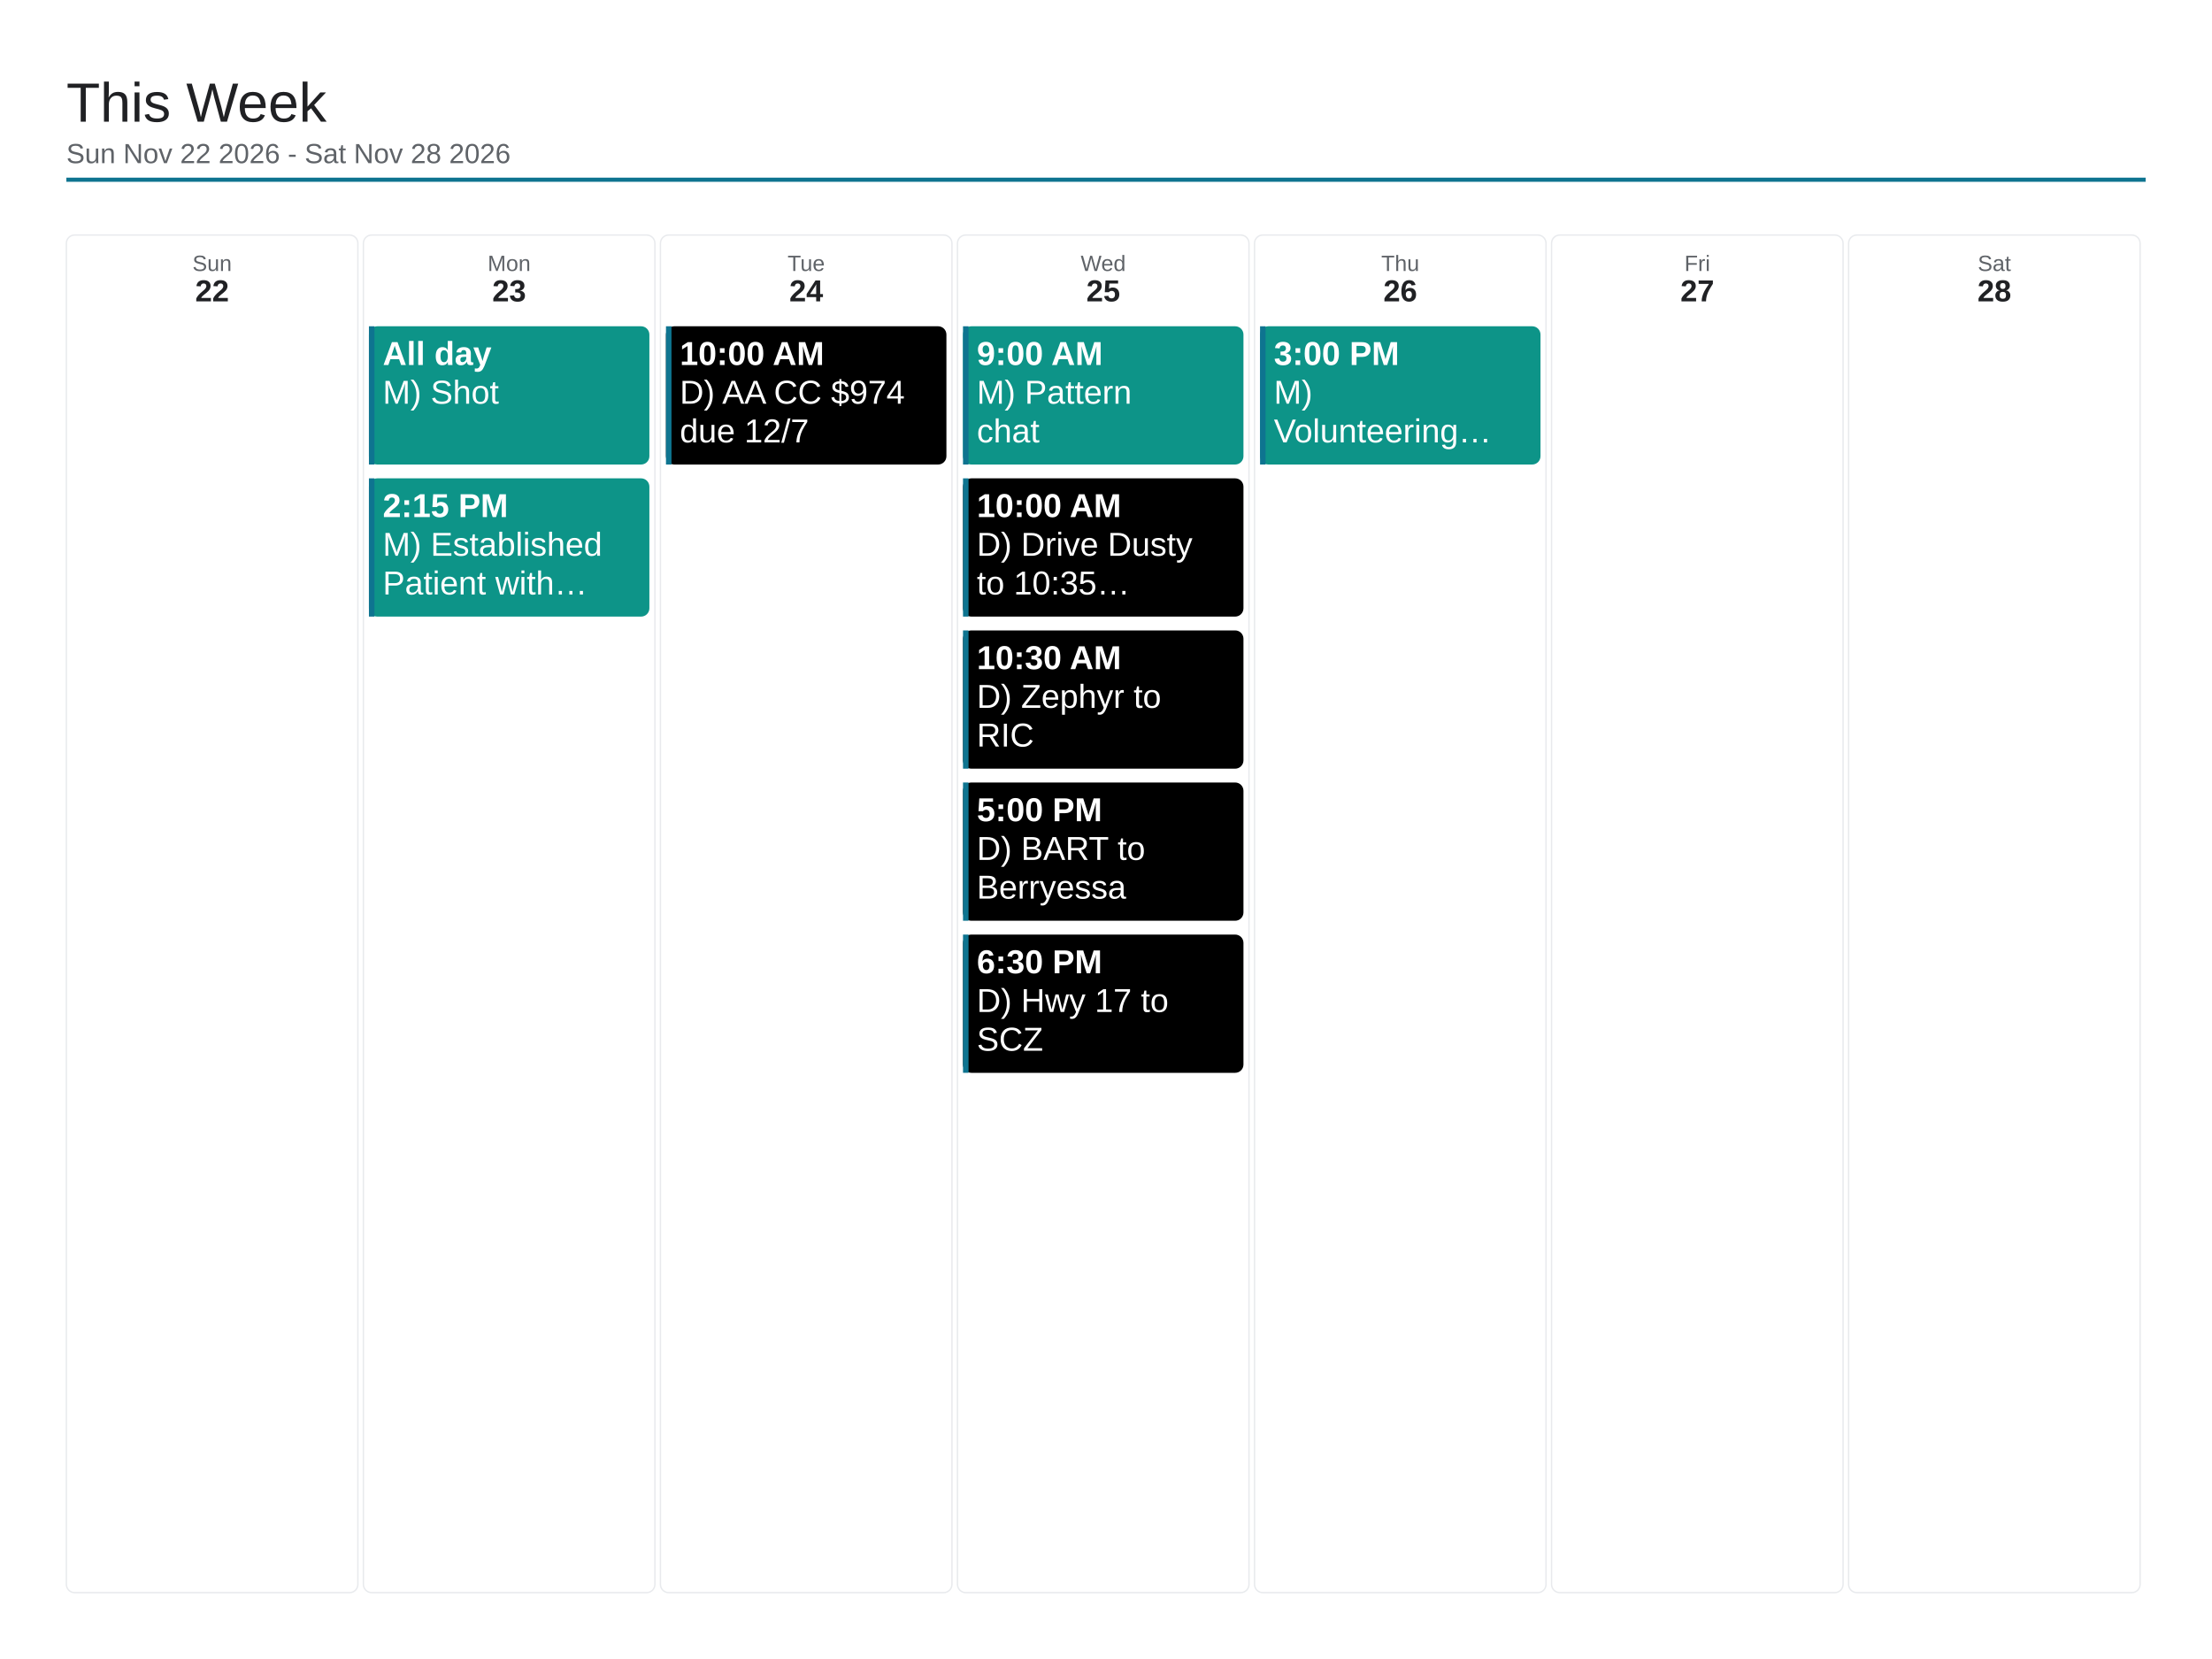
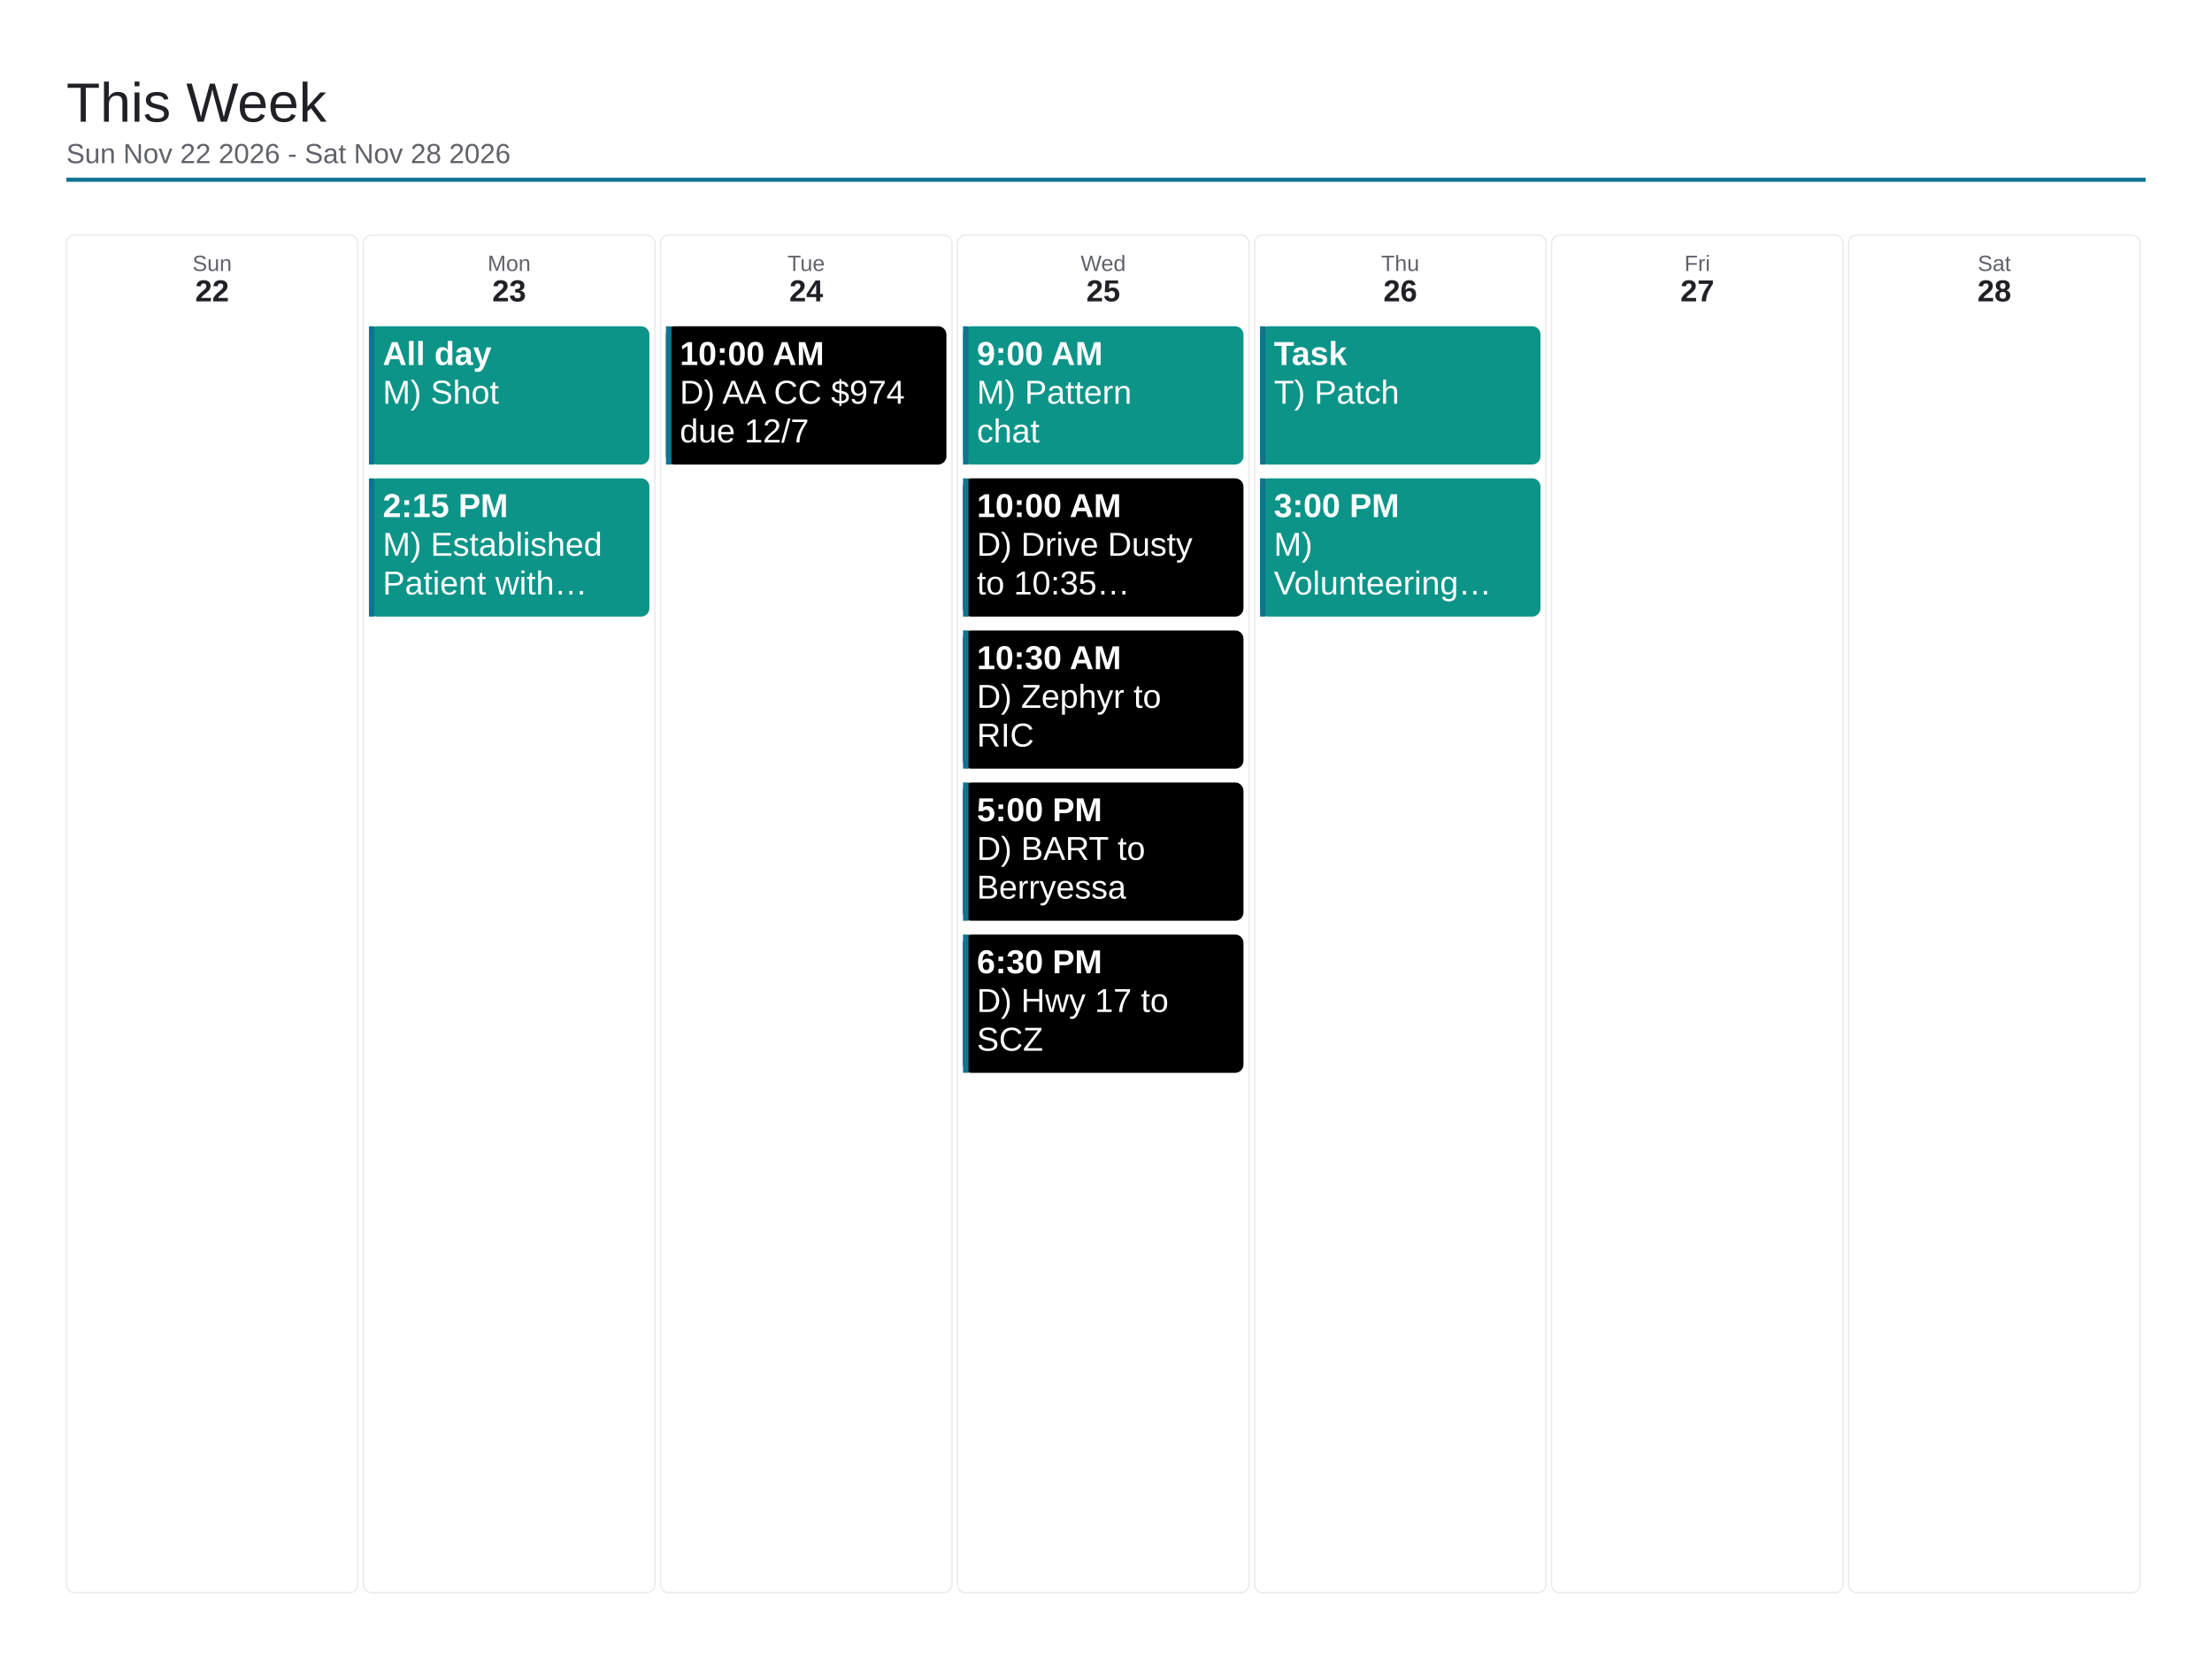
<svg xmlns="http://www.w3.org/2000/svg" viewBox="0 0 1600 1200" width="1600" height="1200">
  <rect x="0" y="0" width="1600" height="1200" fill="#ffffff" />
  <text x="48" y="88" font-family="Arial, Helvetica, sans-serif" font-size="40" font-weight="500" fill="#202124">This Week</text>
  <text x="48" y="118" font-family="Arial, Helvetica, sans-serif" font-size="20" fill="#5f6368">Sun Nov 22 2026 - Sat Nov 28 2026</text>
  <line x1="48" y1="130" x2="1552" y2="130" stroke="#0e7490" stroke-width="3" />
  <rect x="48" y="170" width="210.857" height="982" rx="6" fill="none" stroke="#e8eaed" stroke-width="1" />
  <text x="153.429" y="196" font-family="Arial, Helvetica, sans-serif" font-size="16" fill="#5f6368" text-anchor="middle">Sun</text>
  <text x="153.429" y="218" font-family="Arial, Helvetica, sans-serif" font-size="22" font-weight="700" fill="#202124" text-anchor="middle">22</text>
  <rect x="262.857" y="170" width="210.857" height="982" rx="6" fill="none" stroke="#e8eaed" stroke-width="1" />
  <text x="368.286" y="196" font-family="Arial, Helvetica, sans-serif" font-size="16" fill="#5f6368" text-anchor="middle">Mon</text>
  <text x="368.286" y="218" font-family="Arial, Helvetica, sans-serif" font-size="22" font-weight="700" fill="#202124" text-anchor="middle">23</text>
  <rect x="266.857" y="236" width="202.857" height="100" rx="6" fill="#0d9488" />
  <rect x="266.857" y="236" width="4" height="100" fill="#0e7490" />
  <text x="276.857" y="264" font-family="Arial, Helvetica, sans-serif" font-size="24" font-weight="700" fill="#ffffff">All day</text>
  <text x="276.857" y="292" font-family="Arial, Helvetica, sans-serif" font-size="24" fill="#ffffff">M) Shot</text>
  <rect x="266.857" y="346" width="202.857" height="100" rx="6" fill="#0d9488" />
  <rect x="266.857" y="346" width="4" height="100" fill="#0e7490" />
  <text x="276.857" y="374" font-family="Arial, Helvetica, sans-serif" font-size="24" font-weight="700" fill="#ffffff">2:15 PM</text>
  <text x="276.857" y="402" font-family="Arial, Helvetica, sans-serif" font-size="24" fill="#ffffff">M) Established</text>
  <text x="276.857" y="430" font-family="Arial, Helvetica, sans-serif" font-size="24" fill="#ffffff">Patient with…</text>
  <rect x="477.714" y="170" width="210.857" height="982" rx="6" fill="none" stroke="#e8eaed" stroke-width="1" />
  <text x="583.143" y="196" font-family="Arial, Helvetica, sans-serif" font-size="16" fill="#5f6368" text-anchor="middle">Tue</text>
  <text x="583.143" y="218" font-family="Arial, Helvetica, sans-serif" font-size="22" font-weight="700" fill="#202124" text-anchor="middle">24</text>
  <rect x="481.714" y="236" width="202.857" height="100" rx="6" fill="#000000" />
  <rect x="481.714" y="236" width="4" height="100" fill="#0e7490" />
  <text x="491.714" y="264" font-family="Arial, Helvetica, sans-serif" font-size="24" font-weight="700" fill="#ffffff">10:00 AM</text>
  <text x="491.714" y="292" font-family="Arial, Helvetica, sans-serif" font-size="24" fill="#ffffff">D) AA CC $974</text>
  <text x="491.714" y="320" font-family="Arial, Helvetica, sans-serif" font-size="24" fill="#ffffff">due 12/7</text>
  <rect x="692.571" y="170" width="210.857" height="982" rx="6" fill="none" stroke="#e8eaed" stroke-width="1" />
  <text x="798" y="196" font-family="Arial, Helvetica, sans-serif" font-size="16" fill="#5f6368" text-anchor="middle">Wed</text>
  <text x="798" y="218" font-family="Arial, Helvetica, sans-serif" font-size="22" font-weight="700" fill="#202124" text-anchor="middle">25</text>
  <rect x="696.571" y="236" width="202.857" height="100" rx="6" fill="#0d9488" />
  <rect x="696.571" y="236" width="4" height="100" fill="#0e7490" />
  <text x="706.571" y="264" font-family="Arial, Helvetica, sans-serif" font-size="24" font-weight="700" fill="#ffffff">9:00 AM</text>
  <text x="706.571" y="292" font-family="Arial, Helvetica, sans-serif" font-size="24" fill="#ffffff">M) Pattern</text>
  <text x="706.571" y="320" font-family="Arial, Helvetica, sans-serif" font-size="24" fill="#ffffff">chat</text>
  <rect x="696.571" y="346" width="202.857" height="100" rx="6" fill="#000000" />
  <rect x="696.571" y="346" width="4" height="100" fill="#0e7490" />
  <text x="706.571" y="374" font-family="Arial, Helvetica, sans-serif" font-size="24" font-weight="700" fill="#ffffff">10:00 AM</text>
  <text x="706.571" y="402" font-family="Arial, Helvetica, sans-serif" font-size="24" fill="#ffffff">D) Drive Dusty</text>
  <text x="706.571" y="430" font-family="Arial, Helvetica, sans-serif" font-size="24" fill="#ffffff">to 10:35…</text>
  <rect x="696.571" y="456" width="202.857" height="100" rx="6" fill="#000000" />
  <rect x="696.571" y="456" width="4" height="100" fill="#0e7490" />
  <text x="706.571" y="484" font-family="Arial, Helvetica, sans-serif" font-size="24" font-weight="700" fill="#ffffff">10:30 AM</text>
  <text x="706.571" y="512" font-family="Arial, Helvetica, sans-serif" font-size="24" fill="#ffffff">D) Zephyr to</text>
  <text x="706.571" y="540" font-family="Arial, Helvetica, sans-serif" font-size="24" fill="#ffffff">RIC</text>
  <rect x="696.571" y="566" width="202.857" height="100" rx="6" fill="#000000" />
  <rect x="696.571" y="566" width="4" height="100" fill="#0e7490" />
  <text x="706.571" y="594" font-family="Arial, Helvetica, sans-serif" font-size="24" font-weight="700" fill="#ffffff">5:00 PM</text>
  <text x="706.571" y="622" font-family="Arial, Helvetica, sans-serif" font-size="24" fill="#ffffff">D) BART to</text>
  <text x="706.571" y="650" font-family="Arial, Helvetica, sans-serif" font-size="24" fill="#ffffff">Berryessa</text>
  <rect x="696.571" y="676" width="202.857" height="100" rx="6" fill="#000000" />
  <rect x="696.571" y="676" width="4" height="100" fill="#0e7490" />
  <text x="706.571" y="704" font-family="Arial, Helvetica, sans-serif" font-size="24" font-weight="700" fill="#ffffff">6:30 PM</text>
  <text x="706.571" y="732" font-family="Arial, Helvetica, sans-serif" font-size="24" fill="#ffffff">D) Hwy 17 to</text>
  <text x="706.571" y="760" font-family="Arial, Helvetica, sans-serif" font-size="24" fill="#ffffff">SCZ</text>
  <rect x="907.429" y="170" width="210.857" height="982" rx="6" fill="none" stroke="#e8eaed" stroke-width="1" />
  <text x="1012.857" y="196" font-family="Arial, Helvetica, sans-serif" font-size="16" fill="#5f6368" text-anchor="middle">Thu</text>
  <text x="1012.857" y="218" font-family="Arial, Helvetica, sans-serif" font-size="22" font-weight="700" fill="#202124" text-anchor="middle">26</text>
  <rect x="911.429" y="236" width="202.857" height="100" rx="6" fill="#0d9488" />
  <rect x="911.429" y="236" width="4" height="100" fill="#0e7490" />
-   <text x="921.429" y="264" font-family="Arial, Helvetica, sans-serif" font-size="24" font-weight="700" fill="#ffffff">3:00 PM</text>
-   <text x="921.429" y="292" font-family="Arial, Helvetica, sans-serif" font-size="24" fill="#ffffff">M)</text>
-   <text x="921.429" y="320" font-family="Arial, Helvetica, sans-serif" font-size="24" fill="#ffffff">Volunteering…</text>
+   <text x="921.429" y="264" font-family="Arial, Helvetica, sans-serif" font-size="24" font-weight="700" fill="#ffffff">Task</text>
+   <text x="921.429" y="292" font-family="Arial, Helvetica, sans-serif" font-size="24" fill="#ffffff">T) Patch</text>
+   <rect x="911.429" y="346" width="202.857" height="100" rx="6" fill="#0d9488" />
+   <rect x="911.429" y="346" width="4" height="100" fill="#0e7490" />
+   <text x="921.429" y="374" font-family="Arial, Helvetica, sans-serif" font-size="24" font-weight="700" fill="#ffffff">3:00 PM</text>
+   <text x="921.429" y="402" font-family="Arial, Helvetica, sans-serif" font-size="24" fill="#ffffff">M)</text>
+   <text x="921.429" y="430" font-family="Arial, Helvetica, sans-serif" font-size="24" fill="#ffffff">Volunteering…</text>
  <rect x="1122.286" y="170" width="210.857" height="982" rx="6" fill="none" stroke="#e8eaed" stroke-width="1" />
  <text x="1227.714" y="196" font-family="Arial, Helvetica, sans-serif" font-size="16" fill="#5f6368" text-anchor="middle">Fri</text>
  <text x="1227.714" y="218" font-family="Arial, Helvetica, sans-serif" font-size="22" font-weight="700" fill="#202124" text-anchor="middle">27</text>
  <rect x="1337.143" y="170" width="210.857" height="982" rx="6" fill="none" stroke="#e8eaed" stroke-width="1" />
  <text x="1442.571" y="196" font-family="Arial, Helvetica, sans-serif" font-size="16" fill="#5f6368" text-anchor="middle">Sat</text>
  <text x="1442.571" y="218" font-family="Arial, Helvetica, sans-serif" font-size="22" font-weight="700" fill="#202124" text-anchor="middle">28</text>
</svg>
